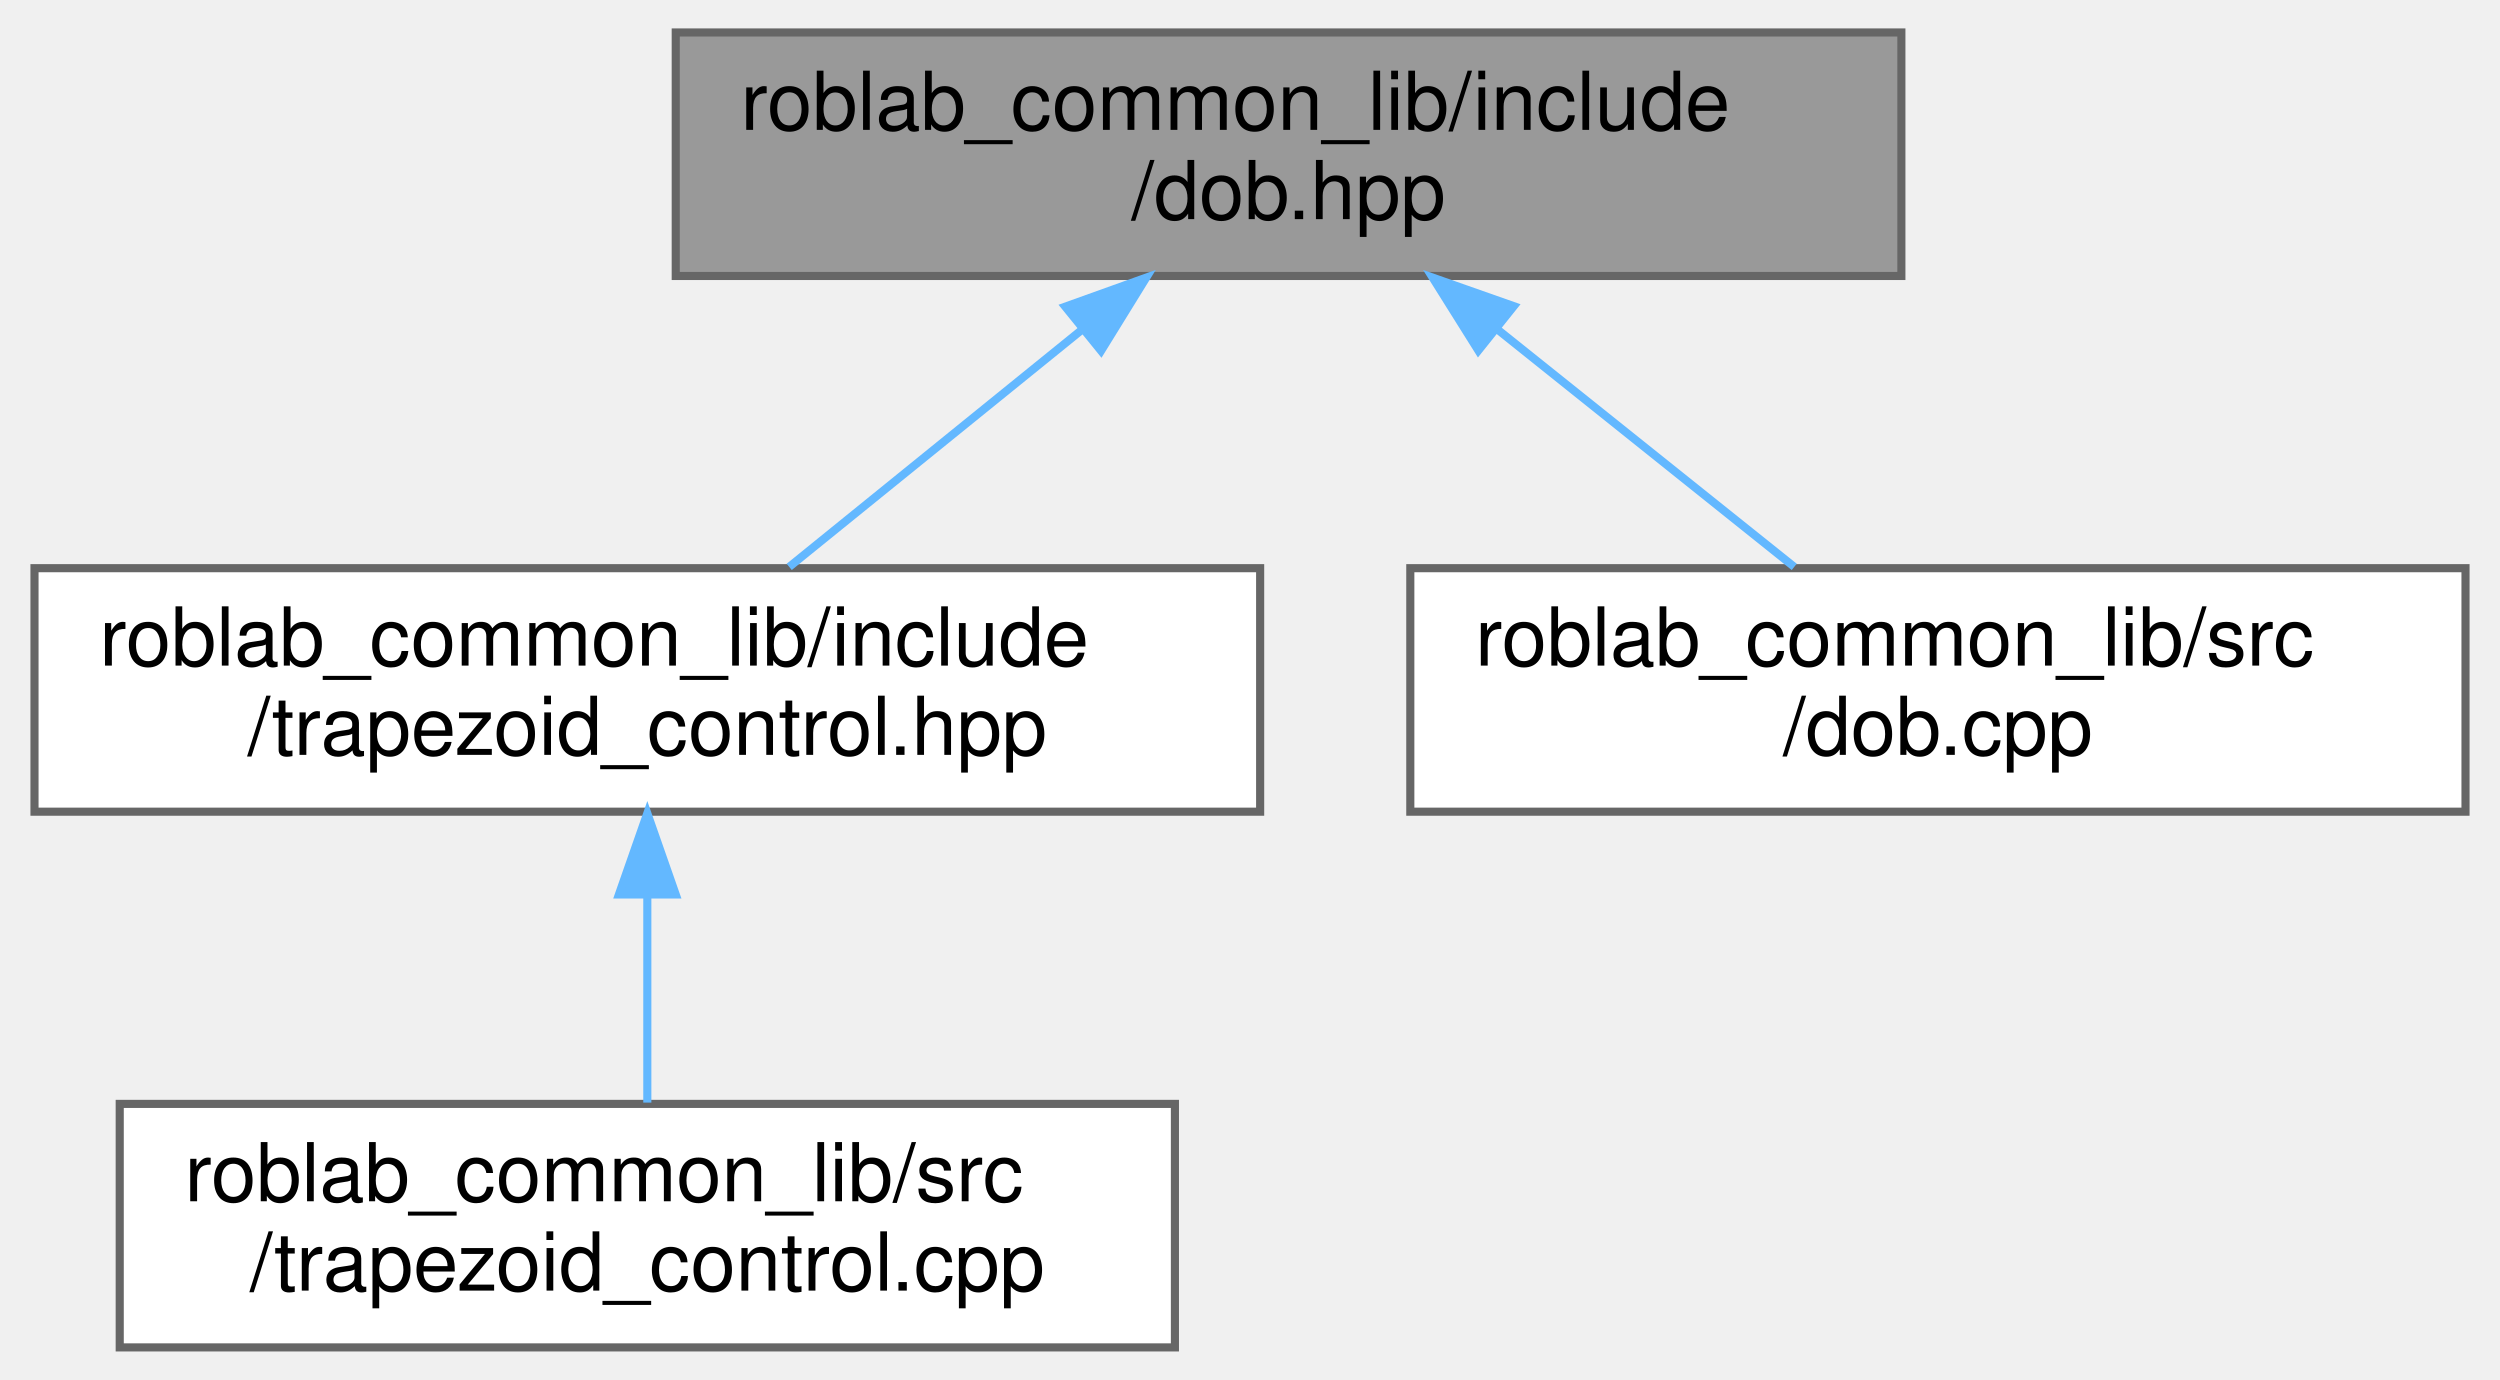
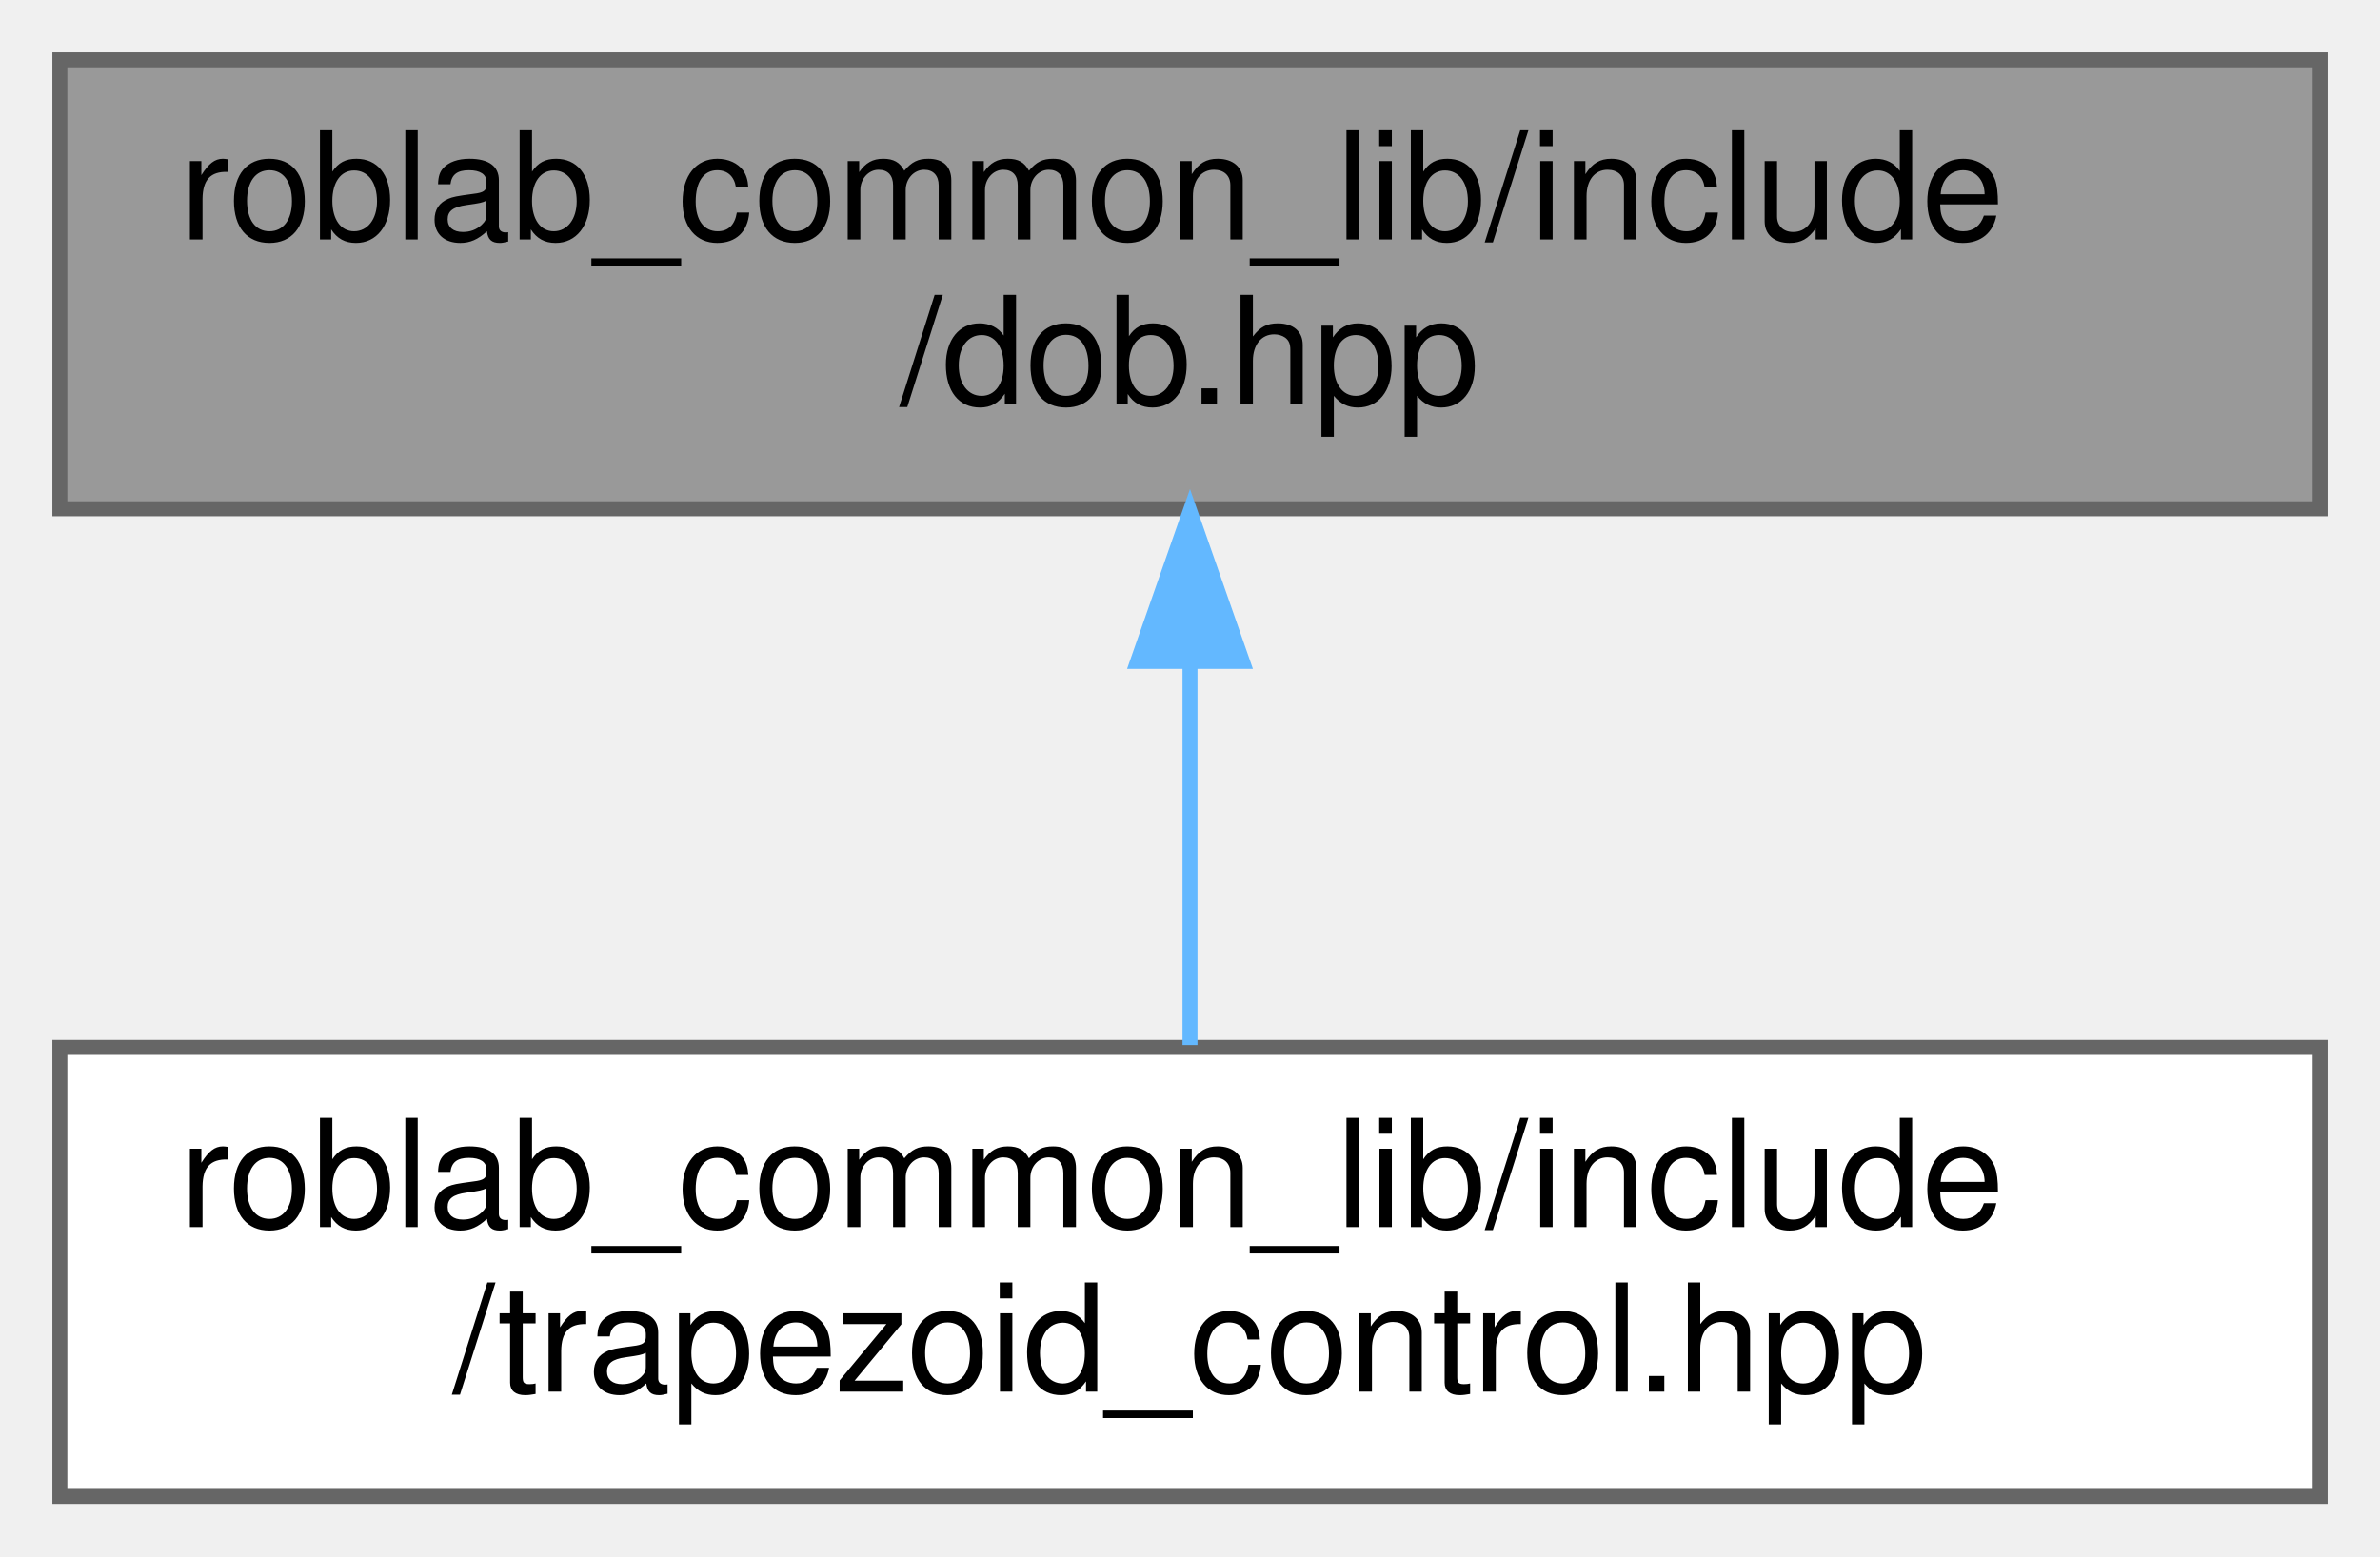
- <svg xmlns="http://www.w3.org/2000/svg" xmlns:xlink="http://www.w3.org/1999/xlink" width="308pt" height="170pt" viewBox="0.00 0.00 307.50 170.00">
-   <g id="graph0" class="graph" transform="scale(1 1) rotate(0) translate(4 166)">
+ <svg xmlns="http://www.w3.org/2000/svg" xmlns:xlink="http://www.w3.org/1999/xlink" width="159pt" height="104pt" viewBox="0.00 0.00 159.00 104.00">
+   <g id="graph0" class="graph" transform="scale(1 1) rotate(0) translate(4 100)">
    <g id="node1" class="node">
      <g id="a_node1">
        <a xlink:title=" ">
-           <polygon fill="#999999" stroke="#666666" points="230,-162 79,-162 79,-132 230,-132 230,-162" />
-           <text text-anchor="start" x="87" y="-150" font-family="Helvetica,sans-Serif" font-size="10.00">roblab_common_lib/include</text>
-           <text text-anchor="middle" x="154.5" y="-139" font-family="Helvetica,sans-Serif" font-size="10.00">/dob.hpp</text>
+           <polygon fill="#999999" stroke="#666666" points="151,-96 0,-96 0,-66 151,-66 151,-96" />
+           <text text-anchor="start" x="8" y="-84" font-family="Helvetica,sans-Serif" font-size="10.00">roblab_common_lib/include</text>
+           <text text-anchor="middle" x="75.5" y="-73" font-family="Helvetica,sans-Serif" font-size="10.00">/dob.hpp</text>
        </a>
      </g>
    </g>
    <g id="node2" class="node">
      <g id="a_node2">
        <a xlink:href="trapezoid__control_8hpp.html" target="_top" xlink:title=" ">
-           <polygon fill="white" stroke="#666666" points="151,-96 0,-96 0,-66 151,-66 151,-96" />
-           <text text-anchor="start" x="8" y="-84" font-family="Helvetica,sans-Serif" font-size="10.00">roblab_common_lib/include</text>
-           <text text-anchor="middle" x="75.5" y="-73" font-family="Helvetica,sans-Serif" font-size="10.00">/trapezoid_control.hpp</text>
+           <polygon fill="white" stroke="#666666" points="151,-30 0,-30 0,0 151,0 151,-30" />
+           <text text-anchor="start" x="8" y="-18" font-family="Helvetica,sans-Serif" font-size="10.00">roblab_common_lib/include</text>
+           <text text-anchor="middle" x="75.5" y="-7" font-family="Helvetica,sans-Serif" font-size="10.00">/trapezoid_control.hpp</text>
        </a>
      </g>
    </g>
    <g id="edge1" class="edge">
-       <path fill="none" stroke="#63b8ff" d="M129.17,-125.48C117.36,-115.91 103.61,-104.77 92.98,-96.16" />
-       <polygon fill="#63b8ff" stroke="#63b8ff" points="126.99,-128.22 136.97,-131.8 131.4,-122.78 126.99,-128.22" />
-     </g>
-     <g id="node4" class="node">
-       <g id="a_node4">
-         <a xlink:href="dob_8cpp.html" target="_top" xlink:title=" ">
-           <polygon fill="white" stroke="#666666" points="299.5,-96 169.5,-96 169.5,-66 299.5,-66 299.5,-96" />
-           <text text-anchor="start" x="177.5" y="-84" font-family="Helvetica,sans-Serif" font-size="10.00">roblab_common_lib/src</text>
-           <text text-anchor="middle" x="234.5" y="-73" font-family="Helvetica,sans-Serif" font-size="10.00">/dob.cpp</text>
-         </a>
-       </g>
-     </g>
-     <g id="edge3" class="edge">
-       <path fill="none" stroke="#63b8ff" d="M180.15,-125.48C192.11,-115.91 206.03,-104.77 216.8,-96.16" />
-       <polygon fill="#63b8ff" stroke="#63b8ff" points="177.88,-122.82 172.25,-131.8 182.25,-128.28 177.88,-122.82" />
-     </g>
-     <g id="node3" class="node">
-       <g id="a_node3">
-         <a xlink:href="trapezoid__control_8cpp.html" target="_top" xlink:title=" ">
-           <polygon fill="white" stroke="#666666" points="140.5,-30 10.5,-30 10.5,0 140.5,0 140.5,-30" />
-           <text text-anchor="start" x="18.5" y="-18" font-family="Helvetica,sans-Serif" font-size="10.00">roblab_common_lib/src</text>
-           <text text-anchor="middle" x="75.5" y="-7" font-family="Helvetica,sans-Serif" font-size="10.00">/trapezoid_control.cpp</text>
-         </a>
-       </g>
-     </g>
-     <g id="edge2" class="edge">
      <path fill="none" stroke="#63b8ff" d="M75.5,-55.54C75.5,-46.96 75.5,-37.61 75.5,-30.16" />
      <polygon fill="#63b8ff" stroke="#63b8ff" points="72,-55.8 75.5,-65.8 79,-55.8 72,-55.8" />
    </g>
  </g>
</svg>
